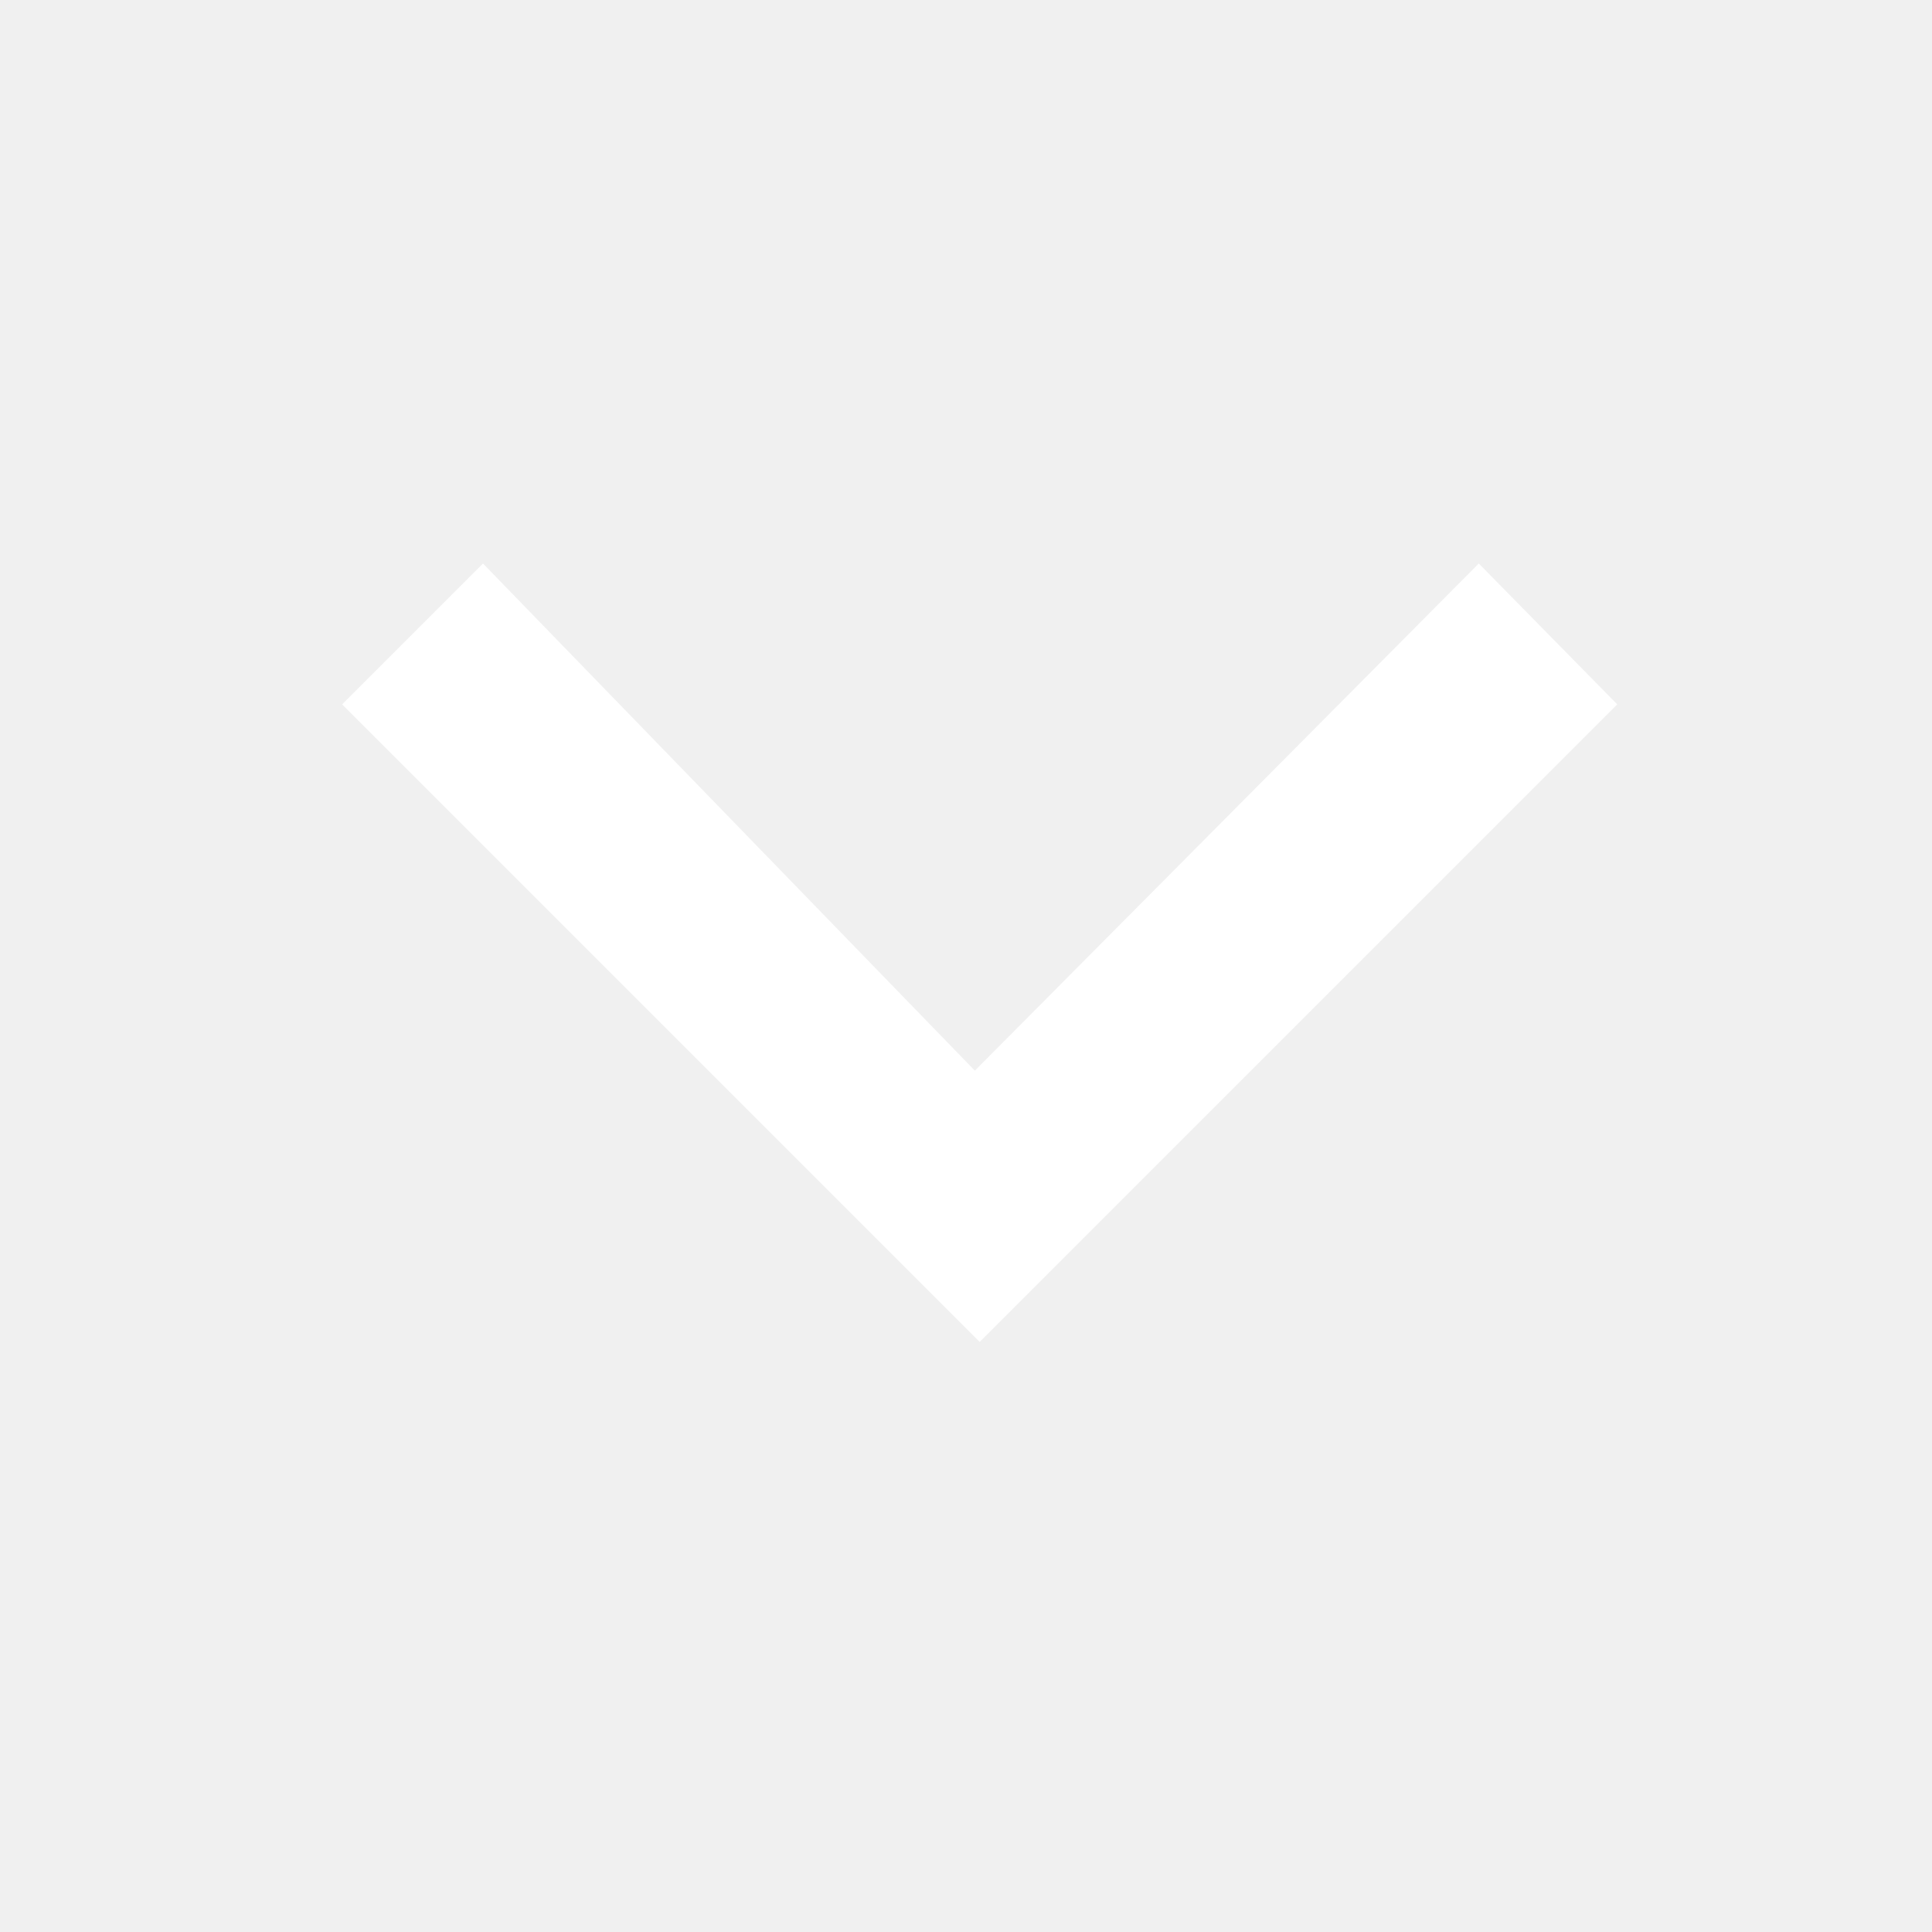
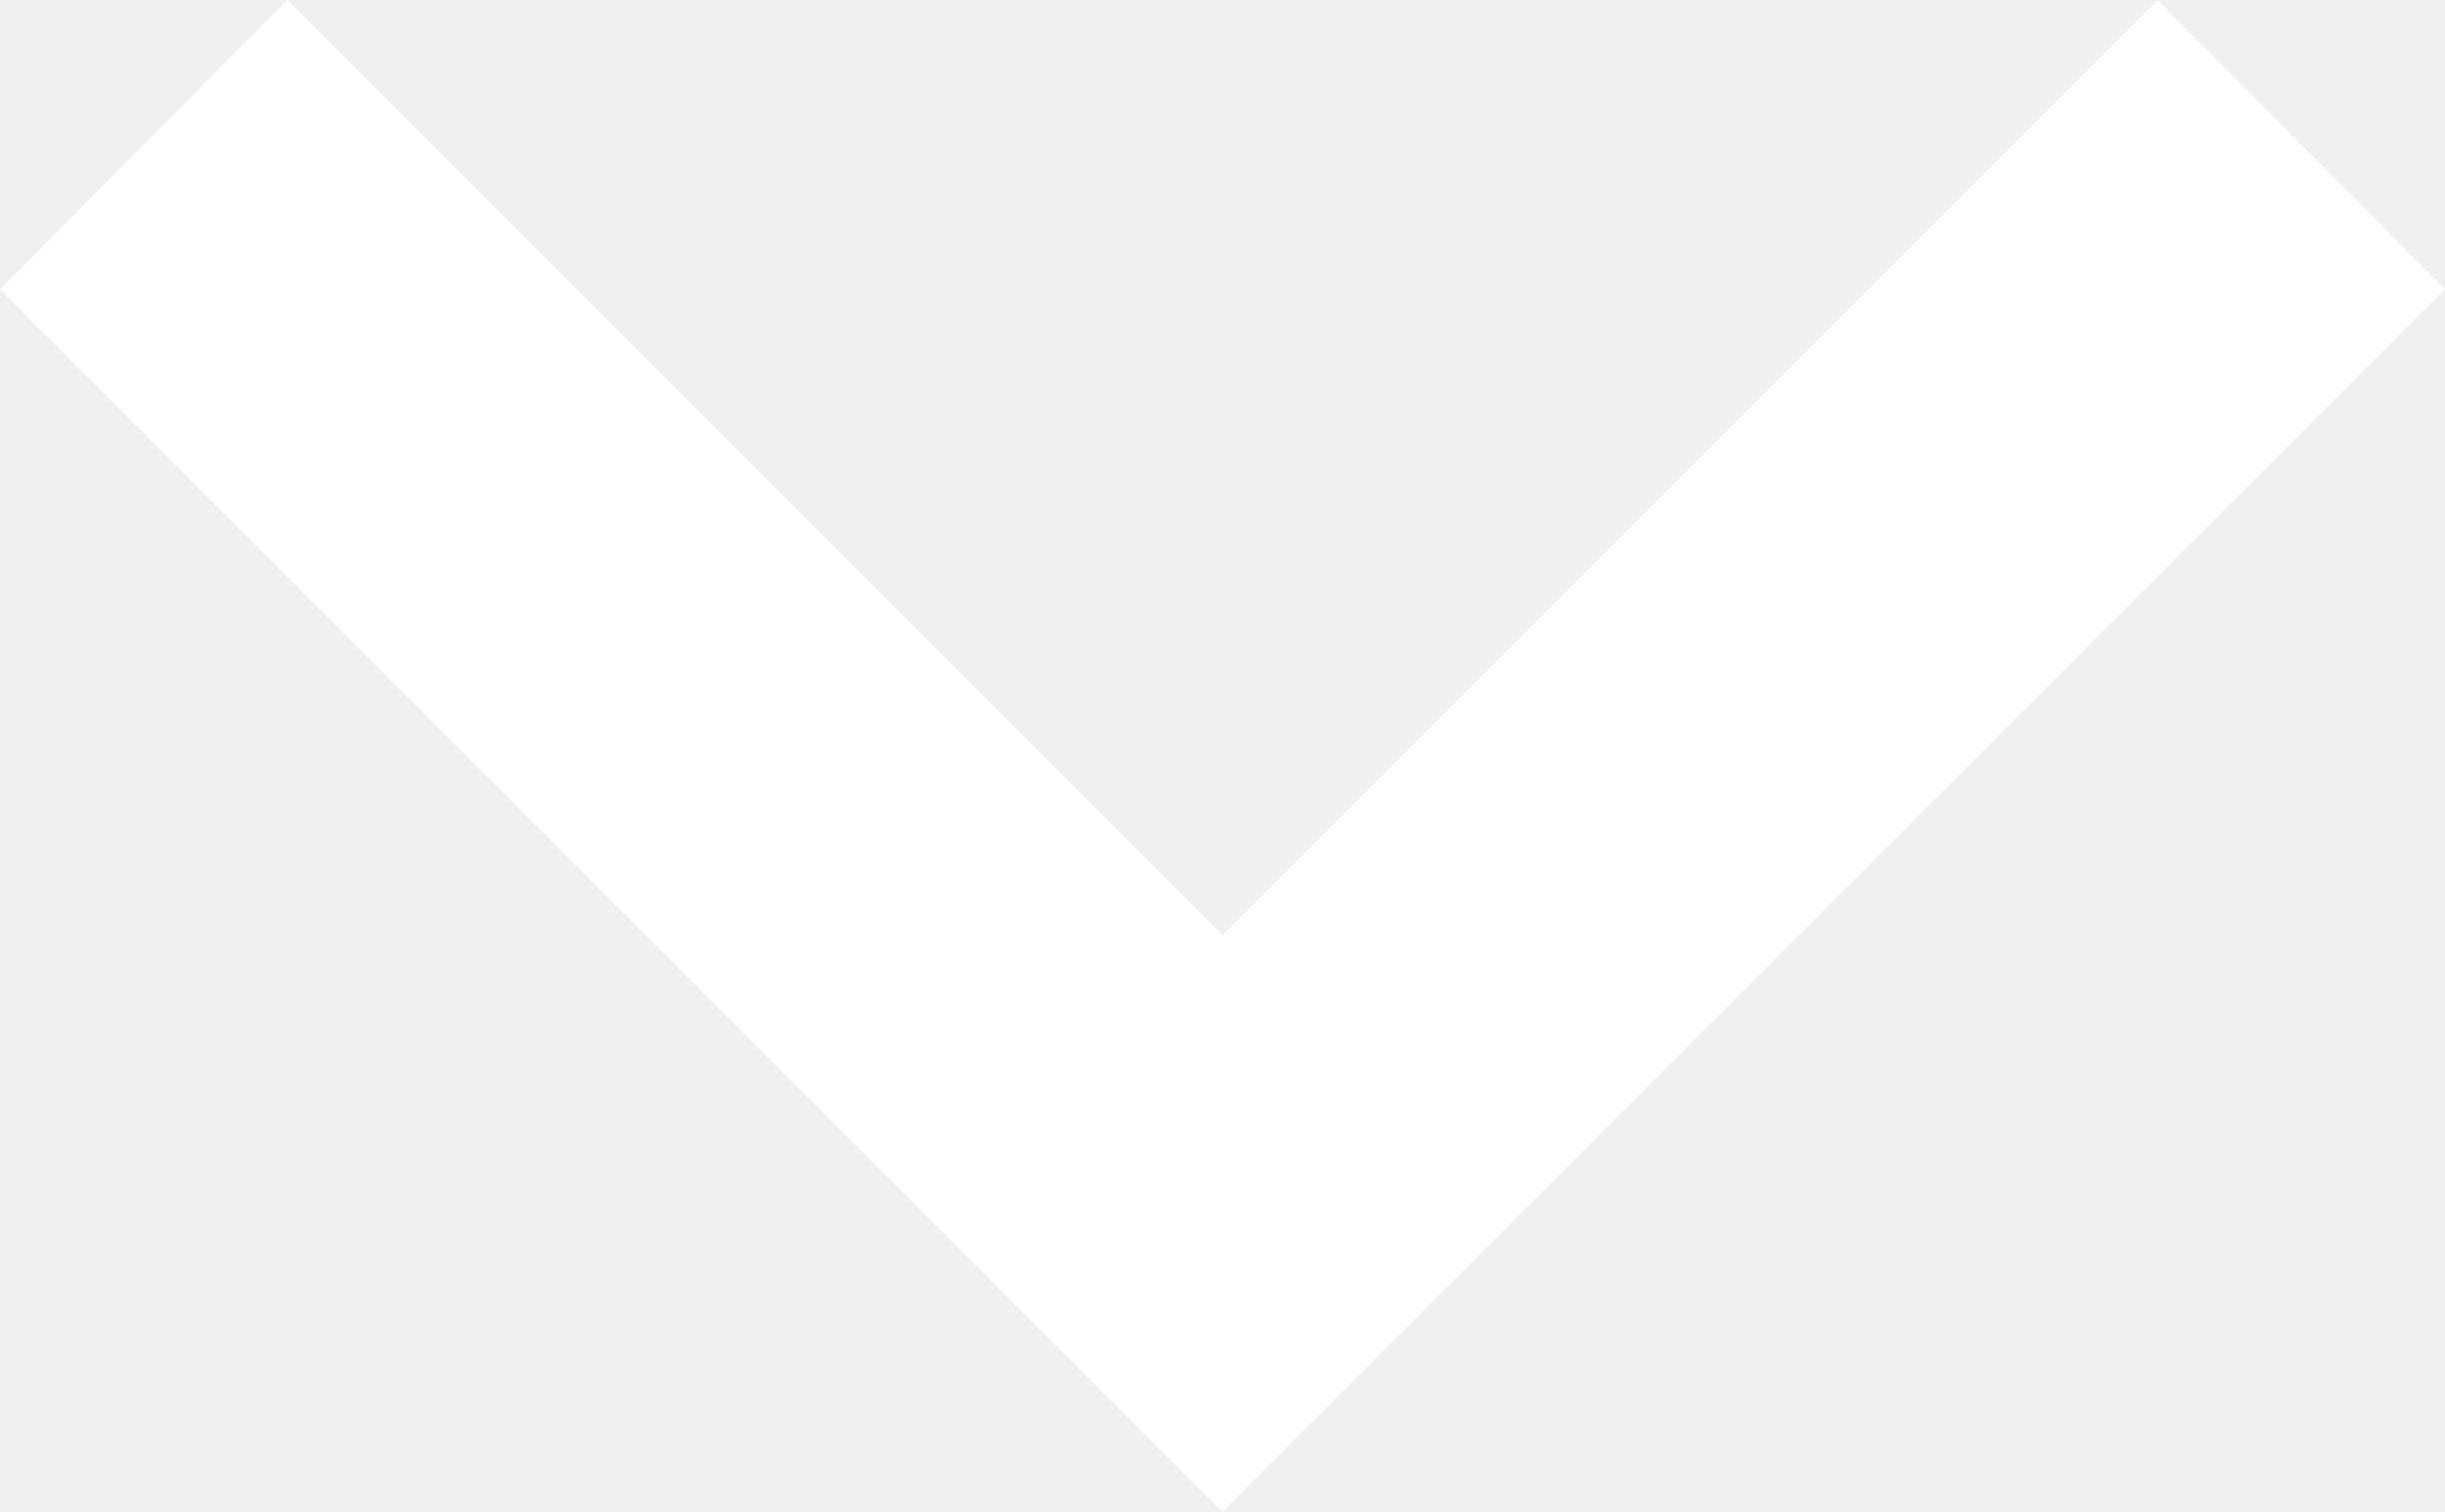
- <svg xmlns="http://www.w3.org/2000/svg" width="24" height="24" viewBox="0 0 24 24">
-   <path fill="#ffffff" d="M12.11,13.3,6,7,4.25,8.75l7.92,7.92,7.92-7.92L18.37,7,12.11,13.3" />
+ <svg xmlns="http://www.w3.org/2000/svg" viewBox="0 0 12 7.42">
+   <path fill="#ffffff" d="M1.41,0,6,4.59,10.59,0,12,1.42l-6,6-6-6Z" />
</svg>
